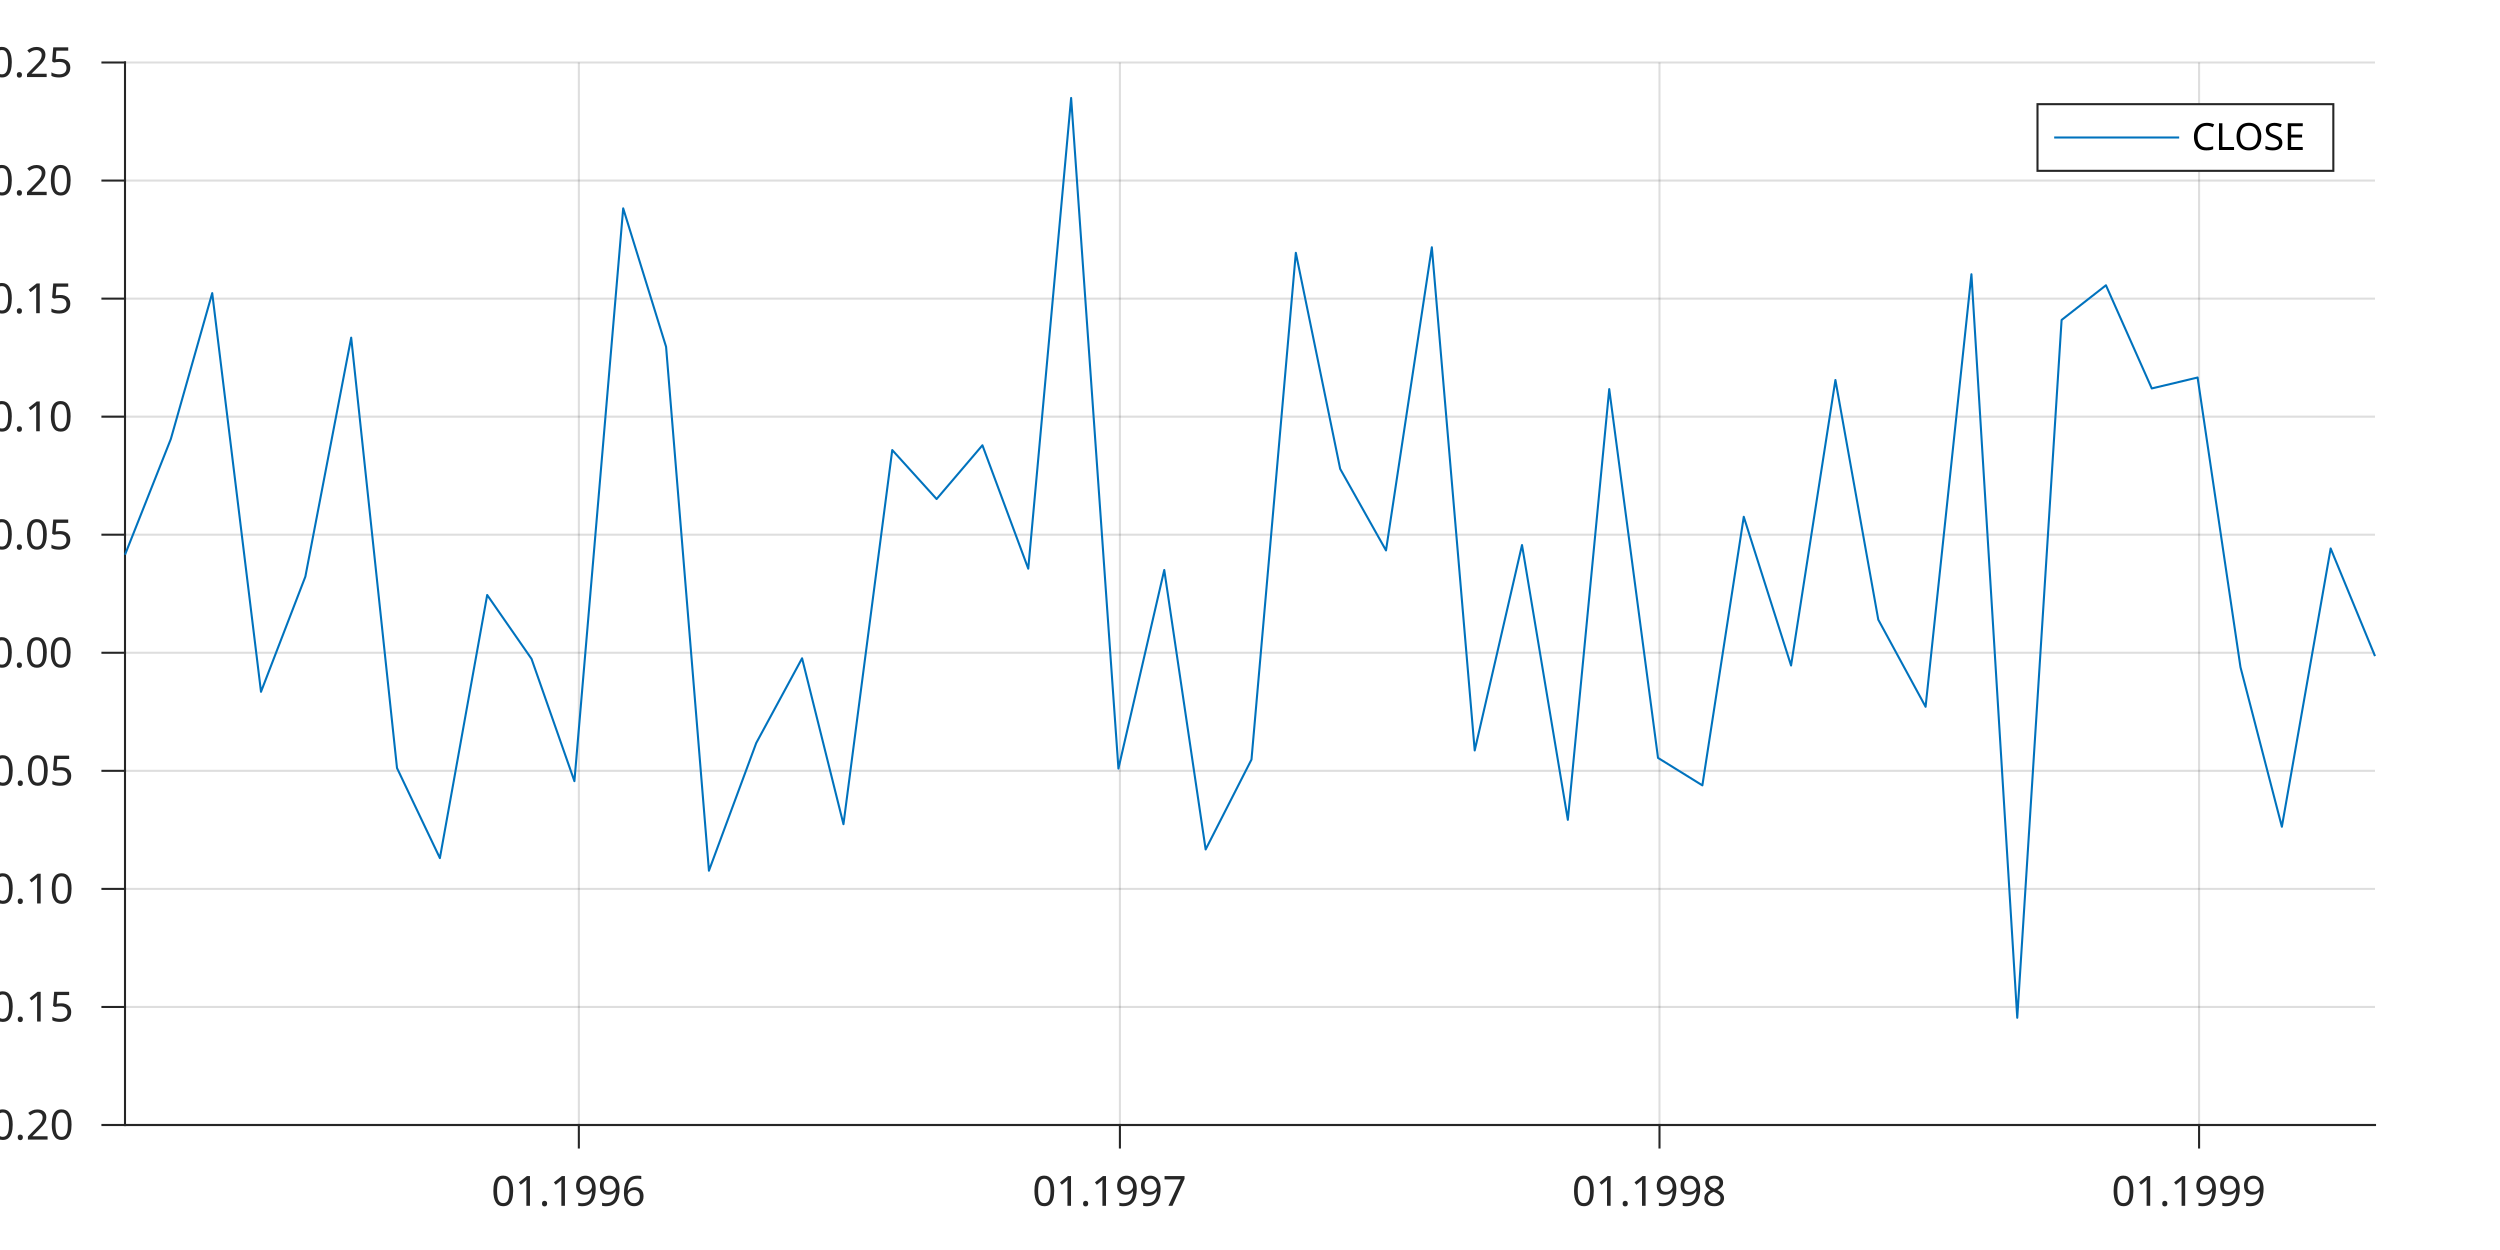
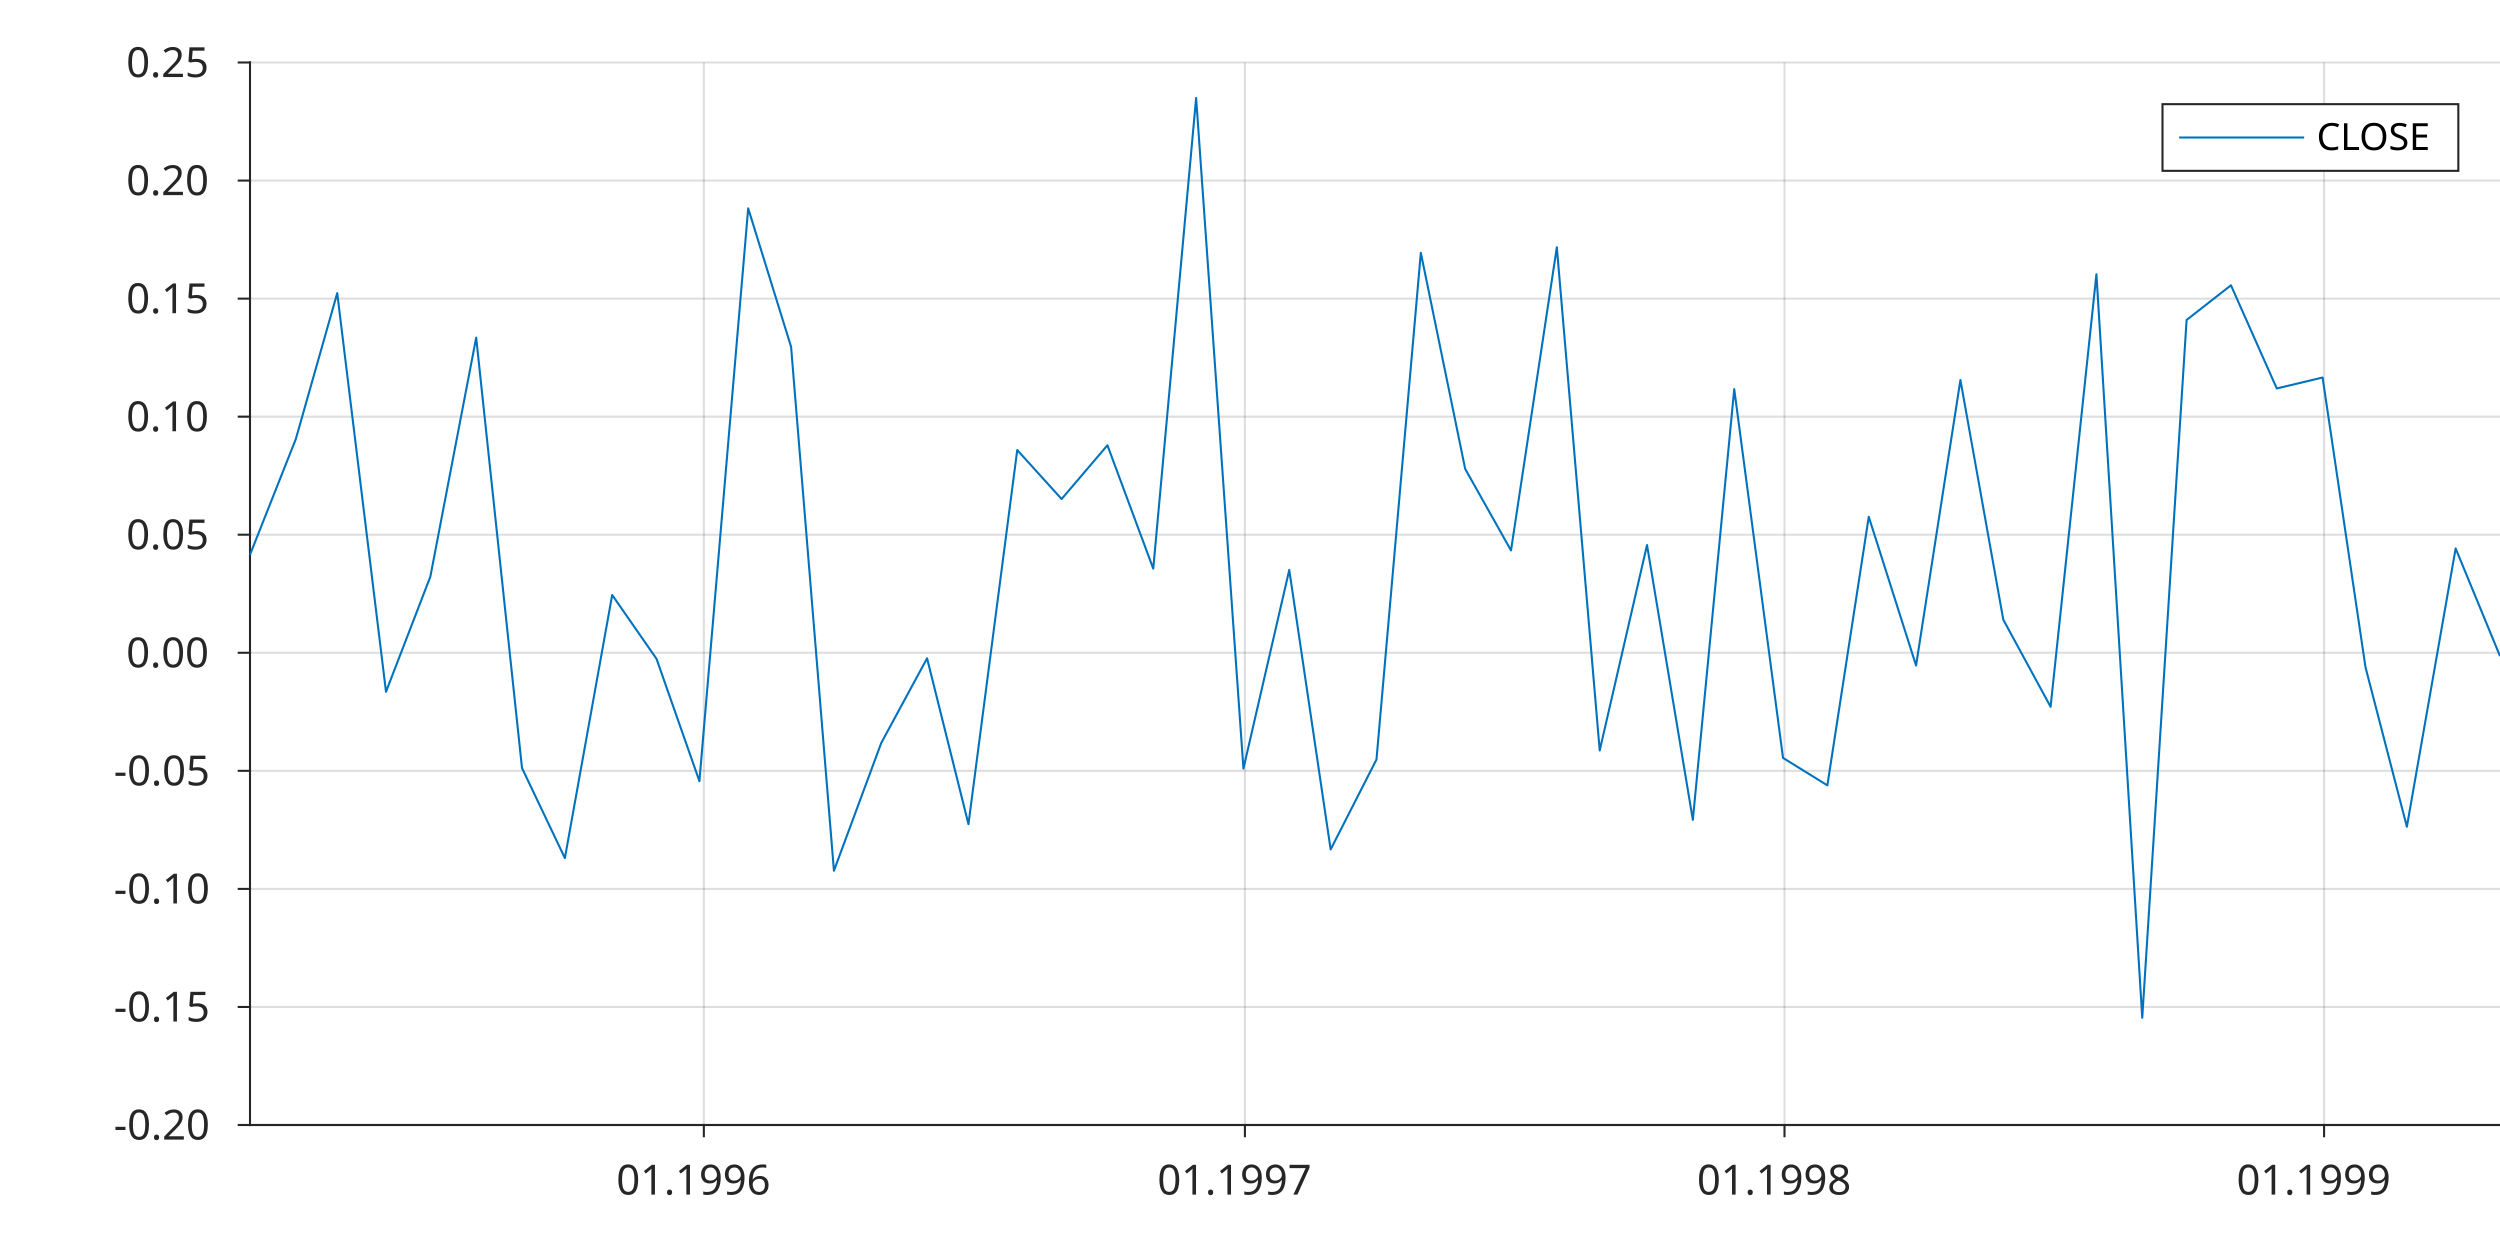
<svg xmlns="http://www.w3.org/2000/svg" style="fill-opacity:1; color-rendering:auto; color-interpolation:auto; stroke:black; text-rendering:auto; stroke-linecap:square; stroke-miterlimit:10; stroke-opacity:1; shape-rendering:auto; fill:black; stroke-dasharray:none; font-weight:normal; stroke-width:1; font-family:'Dialog'; font-style:normal; stroke-linejoin:miter; font-size:12px; stroke-dashoffset:0; image-rendering:auto;" width="600" height="300">
  <defs id="genericDefs" />
  <g>
    <defs id="defs1">
      <clipPath clipPathUnits="userSpaceOnUse" id="clipPath1">
        <path d="M0 0 L600 0 L600 300 L0 300 L0 0 Z" />
      </clipPath>
      <font horiz-adv-x="60.01" id="font1">
        <font-face ascent="92.822" descent="23.584" units-per-em="100" style="font-style:normal; font-family:SansSerif; font-weight:normal;" />
        <missing-glyph horiz-adv-x="60.01" d="M4.984 -17.672 L4.984 70.516 L54.984 70.516 L54.984 -17.672 L4.984 -17.672 ZM10.594 -12.109 L49.422 -12.109 L49.422 64.891 L10.594 64.891 L10.594 -12.109 Z" />
        <glyph unicode="6" horiz-adv-x="63.623" d="M33.016 40.375 Q26.375 40.375 22.492 35.836 Q18.609 31.297 18.609 23.391 Q18.609 15.531 22.492 10.961 Q26.375 6.391 33.016 6.391 Q39.656 6.391 43.531 10.961 Q47.406 15.531 47.406 23.391 Q47.406 31.297 43.531 35.836 Q39.656 40.375 33.016 40.375 ZM52.594 71.297 L52.594 62.312 Q48.875 64.062 45.094 64.992 Q41.312 65.922 37.594 65.922 Q27.828 65.922 22.68 59.328 Q17.531 52.734 16.797 39.406 Q19.672 43.656 24.023 45.922 Q28.375 48.188 33.594 48.188 Q44.578 48.188 50.953 41.523 Q57.328 34.859 57.328 23.391 Q57.328 12.156 50.688 5.367 Q44.047 -1.422 33.016 -1.422 Q20.359 -1.422 13.672 8.273 Q6.984 17.969 6.984 36.375 Q6.984 53.656 15.188 63.938 Q23.391 74.219 37.203 74.219 Q40.922 74.219 44.703 73.484 Q48.484 72.75 52.594 71.297 Z" />
        <glyph unicode="9" horiz-adv-x="63.623" d="M10.984 1.516 L10.984 10.5 Q14.703 8.734 18.508 7.812 Q22.312 6.891 25.984 6.891 Q35.75 6.891 40.898 13.453 Q46.047 20.016 46.781 33.406 Q43.953 29.203 39.602 26.953 Q35.25 24.703 29.984 24.703 Q19.047 24.703 12.672 31.32 Q6.297 37.938 6.297 49.422 Q6.297 60.641 12.938 67.43 Q19.578 74.219 30.609 74.219 Q43.266 74.219 49.93 64.523 Q56.594 54.828 56.594 36.375 Q56.594 19.141 48.414 8.859 Q40.234 -1.422 26.422 -1.422 Q22.703 -1.422 18.898 -0.688 Q15.094 0.047 10.984 1.516 ZM30.609 32.422 Q37.25 32.422 41.133 36.961 Q45.016 41.5 45.016 49.422 Q45.016 57.281 41.133 61.844 Q37.25 66.406 30.609 66.406 Q23.969 66.406 20.094 61.844 Q16.219 57.281 16.219 49.422 Q16.219 41.5 20.094 36.961 Q23.969 32.422 30.609 32.422 Z" />
        <glyph unicode="." horiz-adv-x="31.787" d="M10.688 12.406 L21 12.406 L21 0 L10.688 0 L10.688 12.406 Z" />
        <glyph unicode="1" horiz-adv-x="63.623" d="M12.406 8.297 L28.516 8.297 L28.516 63.922 L10.984 60.406 L10.984 69.391 L28.422 72.906 L38.281 72.906 L38.281 8.297 L54.391 8.297 L54.391 0 L12.406 0 L12.406 8.297 Z" />
        <glyph unicode="0" horiz-adv-x="63.623" d="M31.781 66.406 Q24.172 66.406 20.336 58.914 Q16.5 51.422 16.5 36.375 Q16.5 21.391 20.336 13.891 Q24.172 6.391 31.781 6.391 Q39.453 6.391 43.289 13.891 Q47.125 21.391 47.125 36.375 Q47.125 51.422 43.289 58.914 Q39.453 66.406 31.781 66.406 ZM31.781 74.219 Q44.047 74.219 50.516 64.523 Q56.984 54.828 56.984 36.375 Q56.984 17.969 50.516 8.273 Q44.047 -1.422 31.781 -1.422 Q19.531 -1.422 13.062 8.273 Q6.594 17.969 6.594 36.375 Q6.594 54.828 13.062 64.523 Q19.531 74.219 31.781 74.219 Z" />
        <glyph unicode="7" horiz-adv-x="63.623" d="M8.203 72.906 L55.078 72.906 L55.078 68.703 L28.609 0 L18.312 0 L43.219 64.594 L8.203 64.594 L8.203 72.906 Z" />
        <glyph unicode="8" horiz-adv-x="63.623" d="M31.781 34.625 Q24.75 34.625 20.727 30.859 Q16.703 27.094 16.703 20.516 Q16.703 13.922 20.727 10.156 Q24.75 6.391 31.781 6.391 Q38.812 6.391 42.867 10.18 Q46.922 13.969 46.922 20.516 Q46.922 27.094 42.898 30.859 Q38.875 34.625 31.781 34.625 ZM21.922 38.812 Q15.578 40.375 12.039 44.727 Q8.5 49.078 8.5 55.328 Q8.5 64.062 14.727 69.141 Q20.953 74.219 31.781 74.219 Q42.672 74.219 48.875 69.141 Q55.078 64.062 55.078 55.328 Q55.078 49.078 51.539 44.727 Q48 40.375 41.703 38.812 Q48.828 37.156 52.805 32.32 Q56.781 27.484 56.781 20.516 Q56.781 9.906 50.312 4.242 Q43.844 -1.422 31.781 -1.422 Q19.734 -1.422 13.258 4.242 Q6.781 9.906 6.781 20.516 Q6.781 27.484 10.789 32.32 Q14.797 37.156 21.922 38.812 ZM18.312 54.391 Q18.312 48.734 21.852 45.562 Q25.391 42.391 31.781 42.391 Q38.141 42.391 41.727 45.562 Q45.312 48.734 45.312 54.391 Q45.312 60.062 41.727 63.234 Q38.141 66.406 31.781 66.406 Q25.391 66.406 21.852 63.234 Q18.312 60.062 18.312 54.391 Z" />
        <glyph unicode="2" horiz-adv-x="63.623" d="M19.188 8.297 L53.609 8.297 L53.609 0 L7.328 0 L7.328 8.297 Q12.938 14.109 22.633 23.898 Q32.328 33.688 34.812 36.531 Q39.547 41.844 41.43 45.531 Q43.312 49.219 43.312 52.781 Q43.312 58.594 39.234 62.258 Q35.156 65.922 28.609 65.922 Q23.969 65.922 18.82 64.312 Q13.672 62.703 7.812 59.422 L7.812 69.391 Q13.766 71.781 18.945 73 Q24.125 74.219 28.422 74.219 Q39.75 74.219 46.484 68.555 Q53.219 62.891 53.219 53.422 Q53.219 48.922 51.539 44.898 Q49.859 40.875 45.406 35.406 Q44.188 33.984 37.648 27.219 Q31.109 20.453 19.188 8.297 Z" />
        <glyph unicode="-" horiz-adv-x="36.084" d="M4.891 31.391 L31.203 31.391 L31.203 23.391 L4.891 23.391 L4.891 31.391 Z" />
        <glyph unicode="5" horiz-adv-x="63.623" d="M10.797 72.906 L49.516 72.906 L49.516 64.594 L19.828 64.594 L19.828 46.734 Q21.969 47.469 24.117 47.828 Q26.266 48.188 28.422 48.188 Q40.625 48.188 47.758 41.5 Q54.891 34.812 54.891 23.391 Q54.891 11.625 47.562 5.102 Q40.234 -1.422 26.906 -1.422 Q22.312 -1.422 17.555 -0.641 Q12.797 0.141 7.719 1.703 L7.719 11.625 Q12.109 9.234 16.797 8.062 Q21.484 6.891 26.703 6.891 Q35.156 6.891 40.086 11.328 Q45.016 15.766 45.016 23.391 Q45.016 31 40.086 35.445 Q35.156 39.891 26.703 39.891 Q22.75 39.891 18.82 39.016 Q14.891 38.141 10.797 36.281 L10.797 72.906 Z" />
        <glyph unicode="E" horiz-adv-x="63.184" d="M9.812 72.906 L55.906 72.906 L55.906 64.594 L19.672 64.594 L19.672 43.016 L54.391 43.016 L54.391 34.719 L19.672 34.719 L19.672 8.297 L56.781 8.297 L56.781 0 L9.812 0 L9.812 72.906 Z" />
        <glyph unicode="S" horiz-adv-x="63.477" d="M53.516 70.516 L53.516 60.891 Q47.906 63.578 42.922 64.898 Q37.938 66.219 33.297 66.219 Q25.25 66.219 20.875 63.094 Q16.5 59.969 16.5 54.203 Q16.5 49.359 19.406 46.898 Q22.312 44.438 30.422 42.922 L36.375 41.703 Q47.406 39.594 52.656 34.297 Q57.906 29 57.906 20.125 Q57.906 9.516 50.805 4.047 Q43.703 -1.422 29.984 -1.422 Q24.812 -1.422 18.977 -0.25 Q13.141 0.922 6.891 3.219 L6.891 13.375 Q12.891 10.016 18.656 8.305 Q24.422 6.594 29.984 6.594 Q38.422 6.594 43.016 9.914 Q47.609 13.234 47.609 19.391 Q47.609 24.75 44.312 27.781 Q41.016 30.812 33.5 32.328 L27.484 33.5 Q16.453 35.688 11.523 40.375 Q6.594 45.062 6.594 53.422 Q6.594 63.094 13.406 68.656 Q20.219 74.219 32.172 74.219 Q37.312 74.219 42.633 73.289 Q47.953 72.359 53.516 70.516 Z" />
        <glyph unicode="O" horiz-adv-x="78.711" d="M39.406 66.219 Q28.656 66.219 22.336 58.211 Q16.016 50.203 16.016 36.375 Q16.016 22.609 22.336 14.602 Q28.656 6.594 39.406 6.594 Q50.141 6.594 56.422 14.602 Q62.703 22.609 62.703 36.375 Q62.703 50.203 56.422 58.211 Q50.141 66.219 39.406 66.219 ZM39.406 74.219 Q54.734 74.219 63.914 63.938 Q73.094 53.656 73.094 36.375 Q73.094 19.141 63.914 8.859 Q54.734 -1.422 39.406 -1.422 Q24.031 -1.422 14.82 8.836 Q5.609 19.094 5.609 36.375 Q5.609 53.656 14.82 63.938 Q24.031 74.219 39.406 74.219 Z" />
        <glyph unicode="L" horiz-adv-x="55.713" d="M9.812 72.906 L19.672 72.906 L19.672 8.297 L55.172 8.297 L55.172 0 L9.812 0 L9.812 72.906 Z" />
        <glyph unicode="C" horiz-adv-x="69.824" d="M64.406 67.281 L64.406 56.891 Q59.422 61.531 53.781 63.82 Q48.141 66.109 41.797 66.109 Q29.297 66.109 22.656 58.469 Q16.016 50.828 16.016 36.375 Q16.016 21.969 22.656 14.328 Q29.297 6.688 41.797 6.688 Q48.141 6.688 53.781 8.984 Q59.422 11.281 64.406 15.922 L64.406 5.609 Q59.234 2.094 53.445 0.336 Q47.656 -1.422 41.219 -1.422 Q24.656 -1.422 15.133 8.711 Q5.609 18.844 5.609 36.375 Q5.609 53.953 15.133 64.086 Q24.656 74.219 41.219 74.219 Q47.75 74.219 53.539 72.484 Q59.328 70.75 64.406 67.281 Z" />
      </font>
    </defs>
    <g style="fill:white; stroke:white;">
      <rect x="0" y="0" width="600" style="clip-path:url(#clipPath1); stroke:none;" height="300" />
    </g>
    <g style="fill:white; text-rendering:optimizeSpeed; color-rendering:optimizeSpeed; image-rendering:optimizeSpeed; shape-rendering:crispEdges; color-interpolation:sRGB; stroke:white;">
      <rect x="0" width="600" height="300" y="0" style="stroke:none;" />
-       <path style="stroke:none;" d="M30 270 L570 270 L570 15 L30 15 Z" />
+       <path style="stroke:none;" d="M60 270 L600 270 L600 15 L60 15 Z" />
    </g>
    <g style="stroke-linecap:butt; fill-opacity:0.149; fill:rgb(38,38,38); text-rendering:geometricPrecision; color-rendering:optimizeQuality; image-rendering:optimizeQuality; stroke-linejoin:round; color-interpolation:linearRGB; stroke:rgb(38,38,38); stroke-width:0.5; stroke-opacity:0.149;">
-       <line y2="15" style="fill:none;" x1="138.923" x2="138.923" y1="270" />
-       <line y2="15" style="fill:none;" x1="268.778" x2="268.778" y1="270" />
-       <line y2="15" style="fill:none;" x1="398.279" x2="398.279" y1="270" />
-       <line y2="15" style="fill:none;" x1="527.779" x2="527.779" y1="270" />
-       <line y2="270" style="fill:none;" x1="570" x2="30" y1="270" />
-       <line y2="241.667" style="fill:none;" x1="570" x2="30" y1="241.667" />
-       <line y2="213.333" style="fill:none;" x1="570" x2="30" y1="213.333" />
-       <line y2="185" style="fill:none;" x1="570" x2="30" y1="185" />
-       <line y2="156.667" style="fill:none;" x1="570" x2="30" y1="156.667" />
-       <line y2="128.333" style="fill:none;" x1="570" x2="30" y1="128.333" />
-       <line y2="100" style="fill:none;" x1="570" x2="30" y1="100" />
-       <line y2="71.667" style="fill:none;" x1="570" x2="30" y1="71.667" />
-       <line y2="43.333" style="fill:none;" x1="570" x2="30" y1="43.333" />
-       <line y2="15" style="fill:none;" x1="570" x2="30" y1="15" />
-       <line x1="30" x2="570" y1="270" style="stroke-linecap:square; fill-opacity:1; fill:none; stroke-opacity:1;" y2="270" />
-       <line x1="138.923" x2="138.923" y1="270" style="stroke-linecap:square; fill-opacity:1; fill:none; stroke-opacity:1;" y2="275.4" />
-       <line x1="268.778" x2="268.778" y1="270" style="stroke-linecap:square; fill-opacity:1; fill:none; stroke-opacity:1;" y2="275.4" />
-       <line x1="398.279" x2="398.279" y1="270" style="stroke-linecap:square; fill-opacity:1; fill:none; stroke-opacity:1;" y2="275.4" />
-       <line x1="527.779" x2="527.779" y1="270" style="stroke-linecap:square; fill-opacity:1; fill:none; stroke-opacity:1;" y2="275.4" />
+       <line y2="15" style="fill:none;" x1="168.923" x2="168.923" y1="270" />
+       <line y2="15" style="fill:none;" x1="298.778" x2="298.778" y1="270" />
+       <line y2="15" style="fill:none;" x1="428.279" x2="428.279" y1="270" />
+       <line y2="15" style="fill:none;" x1="557.779" x2="557.779" y1="270" />
+       <line y2="270" style="fill:none;" x1="600" x2="60" y1="270" />
+       <line y2="241.667" style="fill:none;" x1="600" x2="60" y1="241.667" />
+       <line y2="213.333" style="fill:none;" x1="600" x2="60" y1="213.333" />
+       <line y2="185" style="fill:none;" x1="600" x2="60" y1="185" />
+       <line y2="156.667" style="fill:none;" x1="600" x2="60" y1="156.667" />
+       <line y2="128.333" style="fill:none;" x1="600" x2="60" y1="128.333" />
+       <line y2="100" style="fill:none;" x1="600" x2="60" y1="100" />
+       <line y2="71.667" style="fill:none;" x1="600" x2="60" y1="71.667" />
+       <line y2="43.333" style="fill:none;" x1="600" x2="60" y1="43.333" />
+       <line y2="15" style="fill:none;" x1="600" x2="60" y1="15" />
+       <line x1="60" x2="600" y1="270" style="stroke-linecap:square; fill-opacity:1; fill:none; stroke-opacity:1;" y2="270" />
+       <line x1="168.923" x2="168.923" y1="270" style="stroke-linecap:square; fill-opacity:1; fill:none; stroke-opacity:1;" y2="272.7" />
+       <line x1="298.778" x2="298.778" y1="270" style="stroke-linecap:square; fill-opacity:1; fill:none; stroke-opacity:1;" y2="272.7" />
+       <line x1="428.279" x2="428.279" y1="270" style="stroke-linecap:square; fill-opacity:1; fill:none; stroke-opacity:1;" y2="272.7" />
+       <line x1="557.779" x2="557.779" y1="270" style="stroke-linecap:square; fill-opacity:1; fill:none; stroke-opacity:1;" y2="272.7" />
    </g>
-     <g transform="translate(138.9225,279.4)" style="font-size:10px; fill:rgb(38,38,38); text-rendering:geometricPrecision; color-rendering:optimizeQuality; image-rendering:optimizeQuality; font-family:'SansSerif'; color-interpolation:linearRGB; stroke:rgb(38,38,38);">
+     <g transform="translate(168.9225,276.7)" style="font-size:10px; fill:rgb(38,38,38); text-rendering:geometricPrecision; color-rendering:optimizeQuality; image-rendering:optimizeQuality; font-family:'SansSerif'; color-interpolation:linearRGB; stroke:rgb(38,38,38);">
      <text x="-21" xml:space="preserve" y="10" style="stroke:none;">01.1996</text>
    </g>
-     <g transform="translate(268.7779,279.4)" style="font-size:10px; fill:rgb(38,38,38); text-rendering:geometricPrecision; color-rendering:optimizeQuality; image-rendering:optimizeQuality; font-family:'SansSerif'; color-interpolation:linearRGB; stroke:rgb(38,38,38);">
+     <g transform="translate(298.7779,276.7)" style="font-size:10px; fill:rgb(38,38,38); text-rendering:geometricPrecision; color-rendering:optimizeQuality; image-rendering:optimizeQuality; font-family:'SansSerif'; color-interpolation:linearRGB; stroke:rgb(38,38,38);">
      <text x="-21" xml:space="preserve" y="10" style="stroke:none;">01.1997</text>
    </g>
-     <g transform="translate(398.2786,279.4)" style="font-size:10px; fill:rgb(38,38,38); text-rendering:geometricPrecision; color-rendering:optimizeQuality; image-rendering:optimizeQuality; font-family:'SansSerif'; color-interpolation:linearRGB; stroke:rgb(38,38,38);">
+     <g transform="translate(428.2786,276.7)" style="font-size:10px; fill:rgb(38,38,38); text-rendering:geometricPrecision; color-rendering:optimizeQuality; image-rendering:optimizeQuality; font-family:'SansSerif'; color-interpolation:linearRGB; stroke:rgb(38,38,38);">
      <text x="-21" xml:space="preserve" y="10" style="stroke:none;">01.1998</text>
    </g>
-     <g transform="translate(527.7792,279.4)" style="font-size:10px; fill:rgb(38,38,38); text-rendering:geometricPrecision; color-rendering:optimizeQuality; image-rendering:optimizeQuality; font-family:'SansSerif'; color-interpolation:linearRGB; stroke:rgb(38,38,38);">
+     <g transform="translate(557.7792,276.7)" style="font-size:10px; fill:rgb(38,38,38); text-rendering:geometricPrecision; color-rendering:optimizeQuality; image-rendering:optimizeQuality; font-family:'SansSerif'; color-interpolation:linearRGB; stroke:rgb(38,38,38);">
      <text x="-21" xml:space="preserve" y="10" style="stroke:none;">01.1999</text>
    </g>
    <g style="fill:rgb(38,38,38); text-rendering:geometricPrecision; color-rendering:optimizeQuality; image-rendering:optimizeQuality; stroke-linejoin:round; color-interpolation:linearRGB; stroke:rgb(38,38,38); stroke-width:0.5;">
-       <line y2="15" style="fill:none;" x1="30" x2="30" y1="270" />
-       <line y2="270" style="fill:none;" x1="30" x2="24.589" y1="270" />
-       <line y2="241.667" style="fill:none;" x1="30" x2="24.589" y1="241.667" />
-       <line y2="213.333" style="fill:none;" x1="30" x2="24.589" y1="213.333" />
-       <line y2="185" style="fill:none;" x1="30" x2="24.589" y1="185" />
-       <line y2="156.667" style="fill:none;" x1="30" x2="24.589" y1="156.667" />
-       <line y2="128.333" style="fill:none;" x1="30" x2="24.589" y1="128.333" />
-       <line y2="100" style="fill:none;" x1="30" x2="24.589" y1="100" />
-       <line y2="71.667" style="fill:none;" x1="30" x2="24.589" y1="71.667" />
-       <line y2="43.333" style="fill:none;" x1="30" x2="24.589" y1="43.333" />
-       <line y2="15" style="fill:none;" x1="30" x2="24.589" y1="15" />
+       <line y2="15" style="fill:none;" x1="60" x2="60" y1="270" />
+       <line y2="270" style="fill:none;" x1="60" x2="57.295" y1="270" />
+       <line y2="241.667" style="fill:none;" x1="60" x2="57.295" y1="241.667" />
+       <line y2="213.333" style="fill:none;" x1="60" x2="57.295" y1="213.333" />
+       <line y2="185" style="fill:none;" x1="60" x2="57.295" y1="185" />
+       <line y2="156.667" style="fill:none;" x1="60" x2="57.295" y1="156.667" />
+       <line y2="128.333" style="fill:none;" x1="60" x2="57.295" y1="128.333" />
+       <line y2="100" style="fill:none;" x1="60" x2="57.295" y1="100" />
+       <line y2="71.667" style="fill:none;" x1="60" x2="57.295" y1="71.667" />
+       <line y2="43.333" style="fill:none;" x1="60" x2="57.295" y1="43.333" />
+       <line y2="15" style="fill:none;" x1="60" x2="57.295" y1="15" />
    </g>
-     <g transform="translate(20.5979,270)" style="font-size:10px; fill:rgb(38,38,38); text-rendering:geometricPrecision; color-rendering:optimizeQuality; image-rendering:optimizeQuality; font-family:'SansSerif'; color-interpolation:linearRGB; stroke:rgb(38,38,38);">
+     <g transform="translate(53.3032,270)" style="font-size:10px; fill:rgb(38,38,38); text-rendering:geometricPrecision; color-rendering:optimizeQuality; image-rendering:optimizeQuality; font-family:'SansSerif'; color-interpolation:linearRGB; stroke:rgb(38,38,38);">
      <text x="-26" xml:space="preserve" y="3.5" style="stroke:none;">-0.20</text>
    </g>
-     <g transform="translate(20.5979,241.6667)" style="font-size:10px; fill:rgb(38,38,38); text-rendering:geometricPrecision; color-rendering:optimizeQuality; image-rendering:optimizeQuality; font-family:'SansSerif'; color-interpolation:linearRGB; stroke:rgb(38,38,38);">
+     <g transform="translate(53.3032,241.6667)" style="font-size:10px; fill:rgb(38,38,38); text-rendering:geometricPrecision; color-rendering:optimizeQuality; image-rendering:optimizeQuality; font-family:'SansSerif'; color-interpolation:linearRGB; stroke:rgb(38,38,38);">
      <text x="-26" xml:space="preserve" y="3.5" style="stroke:none;">-0.15</text>
    </g>
-     <g transform="translate(20.5979,213.3333)" style="font-size:10px; fill:rgb(38,38,38); text-rendering:geometricPrecision; color-rendering:optimizeQuality; image-rendering:optimizeQuality; font-family:'SansSerif'; color-interpolation:linearRGB; stroke:rgb(38,38,38);">
+     <g transform="translate(53.3032,213.3333)" style="font-size:10px; fill:rgb(38,38,38); text-rendering:geometricPrecision; color-rendering:optimizeQuality; image-rendering:optimizeQuality; font-family:'SansSerif'; color-interpolation:linearRGB; stroke:rgb(38,38,38);">
      <text x="-26" xml:space="preserve" y="3.5" style="stroke:none;">-0.10</text>
    </g>
-     <g transform="translate(20.5979,185)" style="font-size:10px; fill:rgb(38,38,38); text-rendering:geometricPrecision; color-rendering:optimizeQuality; image-rendering:optimizeQuality; font-family:'SansSerif'; color-interpolation:linearRGB; stroke:rgb(38,38,38);">
+     <g transform="translate(53.3032,185)" style="font-size:10px; fill:rgb(38,38,38); text-rendering:geometricPrecision; color-rendering:optimizeQuality; image-rendering:optimizeQuality; font-family:'SansSerif'; color-interpolation:linearRGB; stroke:rgb(38,38,38);">
      <text x="-26" xml:space="preserve" y="3.5" style="stroke:none;">-0.05</text>
    </g>
-     <g transform="translate(20.5979,156.6667)" style="font-size:10px; fill:rgb(38,38,38); text-rendering:geometricPrecision; color-rendering:optimizeQuality; image-rendering:optimizeQuality; font-family:'SansSerif'; color-interpolation:linearRGB; stroke:rgb(38,38,38);">
+     <g transform="translate(53.3032,156.6667)" style="font-size:10px; fill:rgb(38,38,38); text-rendering:geometricPrecision; color-rendering:optimizeQuality; image-rendering:optimizeQuality; font-family:'SansSerif'; color-interpolation:linearRGB; stroke:rgb(38,38,38);">
      <text x="-23" xml:space="preserve" y="3.5" style="stroke:none;">0.00</text>
    </g>
-     <g transform="translate(20.5979,128.3333)" style="font-size:10px; fill:rgb(38,38,38); text-rendering:geometricPrecision; color-rendering:optimizeQuality; image-rendering:optimizeQuality; font-family:'SansSerif'; color-interpolation:linearRGB; stroke:rgb(38,38,38);">
+     <g transform="translate(53.3032,128.3333)" style="font-size:10px; fill:rgb(38,38,38); text-rendering:geometricPrecision; color-rendering:optimizeQuality; image-rendering:optimizeQuality; font-family:'SansSerif'; color-interpolation:linearRGB; stroke:rgb(38,38,38);">
      <text x="-23" xml:space="preserve" y="3.5" style="stroke:none;">0.05</text>
    </g>
-     <g transform="translate(20.5979,100)" style="font-size:10px; fill:rgb(38,38,38); text-rendering:geometricPrecision; color-rendering:optimizeQuality; image-rendering:optimizeQuality; font-family:'SansSerif'; color-interpolation:linearRGB; stroke:rgb(38,38,38);">
+     <g transform="translate(53.3032,100)" style="font-size:10px; fill:rgb(38,38,38); text-rendering:geometricPrecision; color-rendering:optimizeQuality; image-rendering:optimizeQuality; font-family:'SansSerif'; color-interpolation:linearRGB; stroke:rgb(38,38,38);">
      <text x="-23" xml:space="preserve" y="3.5" style="stroke:none;">0.10</text>
    </g>
-     <g transform="translate(20.5979,71.6667)" style="font-size:10px; fill:rgb(38,38,38); text-rendering:geometricPrecision; color-rendering:optimizeQuality; image-rendering:optimizeQuality; font-family:'SansSerif'; color-interpolation:linearRGB; stroke:rgb(38,38,38);">
+     <g transform="translate(53.3032,71.6667)" style="font-size:10px; fill:rgb(38,38,38); text-rendering:geometricPrecision; color-rendering:optimizeQuality; image-rendering:optimizeQuality; font-family:'SansSerif'; color-interpolation:linearRGB; stroke:rgb(38,38,38);">
      <text x="-23" xml:space="preserve" y="3.5" style="stroke:none;">0.15</text>
    </g>
-     <g transform="translate(20.5979,43.3333)" style="font-size:10px; fill:rgb(38,38,38); text-rendering:geometricPrecision; color-rendering:optimizeQuality; image-rendering:optimizeQuality; font-family:'SansSerif'; color-interpolation:linearRGB; stroke:rgb(38,38,38);">
+     <g transform="translate(53.3032,43.3333)" style="font-size:10px; fill:rgb(38,38,38); text-rendering:geometricPrecision; color-rendering:optimizeQuality; image-rendering:optimizeQuality; font-family:'SansSerif'; color-interpolation:linearRGB; stroke:rgb(38,38,38);">
      <text x="-23" xml:space="preserve" y="3.5" style="stroke:none;">0.20</text>
    </g>
-     <g transform="translate(20.5979,15)" style="font-size:10px; fill:rgb(38,38,38); text-rendering:geometricPrecision; color-rendering:optimizeQuality; image-rendering:optimizeQuality; font-family:'SansSerif'; color-interpolation:linearRGB; stroke:rgb(38,38,38);">
+     <g transform="translate(53.3032,15)" style="font-size:10px; fill:rgb(38,38,38); text-rendering:geometricPrecision; color-rendering:optimizeQuality; image-rendering:optimizeQuality; font-family:'SansSerif'; color-interpolation:linearRGB; stroke:rgb(38,38,38);">
      <text x="-23" xml:space="preserve" y="3.5" style="stroke:none;">0.25</text>
    </g>
    <g style="stroke-linecap:butt; fill:rgb(0,114,189); text-rendering:geometricPrecision; color-rendering:optimizeQuality; image-rendering:optimizeQuality; stroke-linejoin:round; color-interpolation:linearRGB; stroke:rgb(0,114,189); stroke-width:0.5;">
-       <path d="M30 133.137 L40.999 105.365 L50.933 70.35 L62.641 166.03 L73.285 138.387 L84.284 81.037 L95.282 184.333 L105.572 205.942 L116.925 142.799 L127.569 158.13 L137.858 187.476 L149.566 50.005 L159.856 83.221 L170.144 208.97 L181.498 178.315 L192.497 157.991 L202.431 197.806 L214.139 108.013 L224.783 119.767 L235.782 106.866 L246.78 136.48 L257.07 23.511 L268.423 184.456 L279.422 136.796 L289.356 203.87 L300.355 182.29 L310.999 60.674 L321.643 112.534 L332.641 132.1 L343.64 59.344 L353.929 180.11 L365.283 130.814 L376.281 196.761 L386.216 93.384 L397.924 181.895 L408.568 188.487 L418.502 124.029 L429.855 159.719 L440.499 91.203 L450.788 148.72 L462.142 169.628 L473.141 65.821 L484.139 244.265 L494.783 76.792 L505.427 68.469 L516.426 93.227 L527.424 90.606 L537.714 160.124 L547.648 198.413 L559.356 131.63 L570 157.466" style="fill:none; fill-rule:evenodd;" />
+       <path d="M60 133.137 L70.999 105.365 L80.933 70.35 L92.641 166.03 L103.285 138.387 L114.284 81.037 L125.282 184.333 L135.572 205.942 L146.925 142.799 L157.569 158.13 L167.858 187.476 L179.566 50.005 L189.856 83.221 L200.144 208.97 L211.498 178.315 L222.497 157.991 L232.431 197.806 L244.139 108.013 L254.783 119.767 L265.782 106.866 L276.781 136.48 L287.07 23.511 L298.423 184.456 L309.422 136.796 L319.356 203.87 L330.355 182.29 L340.999 60.674 L351.643 112.534 L362.641 132.1 L373.64 59.344 L383.929 180.11 L395.283 130.814 L406.281 196.761 L416.216 93.384 L427.924 181.895 L438.568 188.487 L448.502 124.029 L459.855 159.719 L470.499 91.203 L480.788 148.72 L492.142 169.628 L503.141 65.821 L514.139 244.265 L524.783 76.792 L535.427 68.469 L546.426 93.227 L557.424 90.606 L567.714 160.124 L577.648 198.413 L589.356 131.63 L600 157.466" style="fill:none; fill-rule:evenodd;" />
    </g>
    <g style="fill:white; text-rendering:optimizeSpeed; color-rendering:optimizeSpeed; image-rendering:optimizeSpeed; shape-rendering:crispEdges; color-interpolation:sRGB; stroke:white;">
-       <path style="stroke:none;" d="M489 41 L489 25 L560 25 L560 41 Z" />
+       <path style="stroke:none;" d="M519 41 L519 25 L590 25 L590 41 Z" />
    </g>
-     <g transform="translate(526,33)" style="font-size:9px; text-rendering:geometricPrecision; color-rendering:optimizeQuality; image-rendering:optimizeQuality; font-family:'SansSerif'; color-interpolation:linearRGB;">
+     <g transform="translate(556,33)" style="font-size:9px; text-rendering:geometricPrecision; color-rendering:optimizeQuality; image-rendering:optimizeQuality; font-family:'SansSerif'; color-interpolation:linearRGB;">
      <text x="0" xml:space="preserve" y="3" style="stroke:none;">CLOSE</text>
    </g>
    <g style="stroke-linecap:butt; fill:rgb(0,114,189); text-rendering:geometricPrecision; color-rendering:optimizeQuality; image-rendering:optimizeQuality; stroke-linejoin:round; color-interpolation:linearRGB; stroke:rgb(0,114,189); stroke-width:0.5;">
-       <line y2="33" style="fill:none;" x1="493" x2="523" y1="33" />
-       <path d="M489 41 L489 25 L560 25 L560 41 Z" style="fill:none; fill-rule:evenodd; stroke-linejoin:miter; stroke:rgb(38,38,38);" />
+       <line y2="33" style="fill:none;" x1="523" x2="553" y1="33" />
+       <path d="M519 41 L519 25 L590 25 L590 41 Z" style="fill:none; fill-rule:evenodd; stroke-linejoin:miter; stroke:rgb(38,38,38);" />
    </g>
  </g>
</svg>
